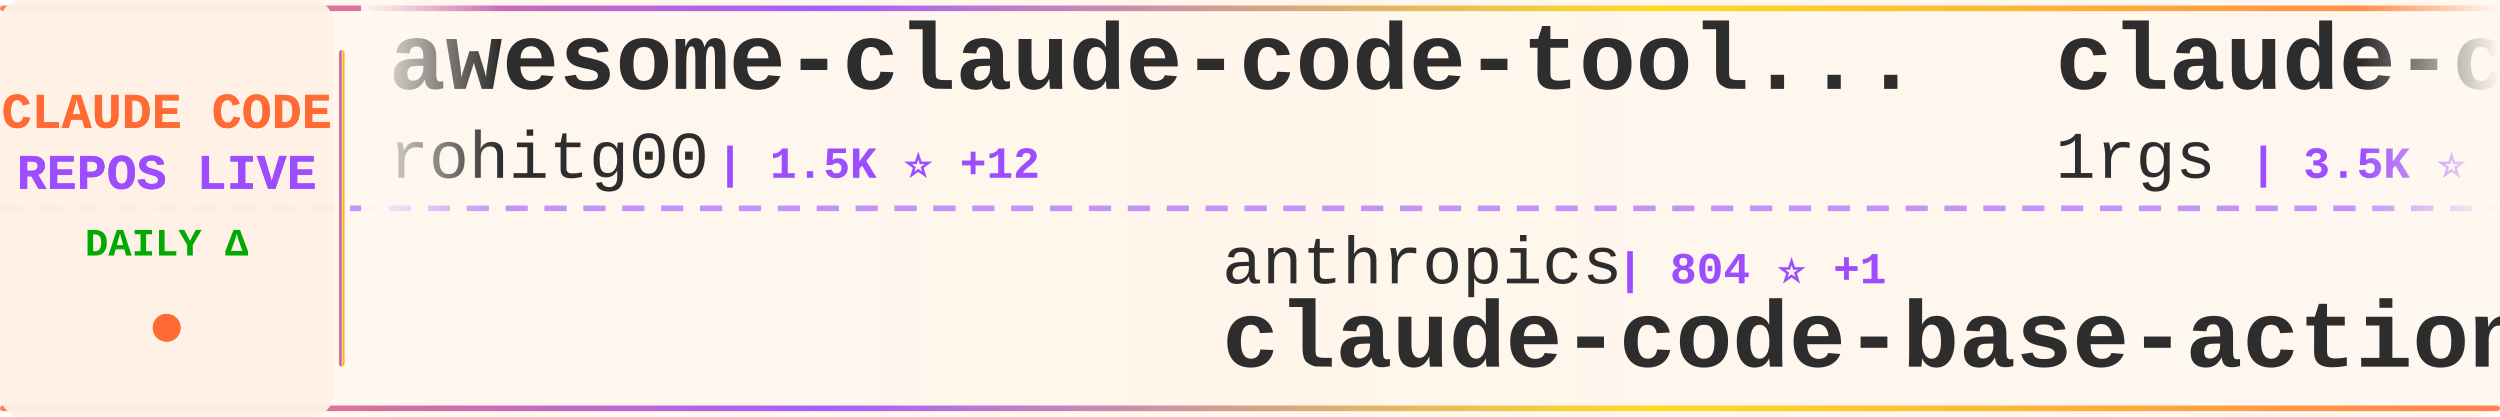
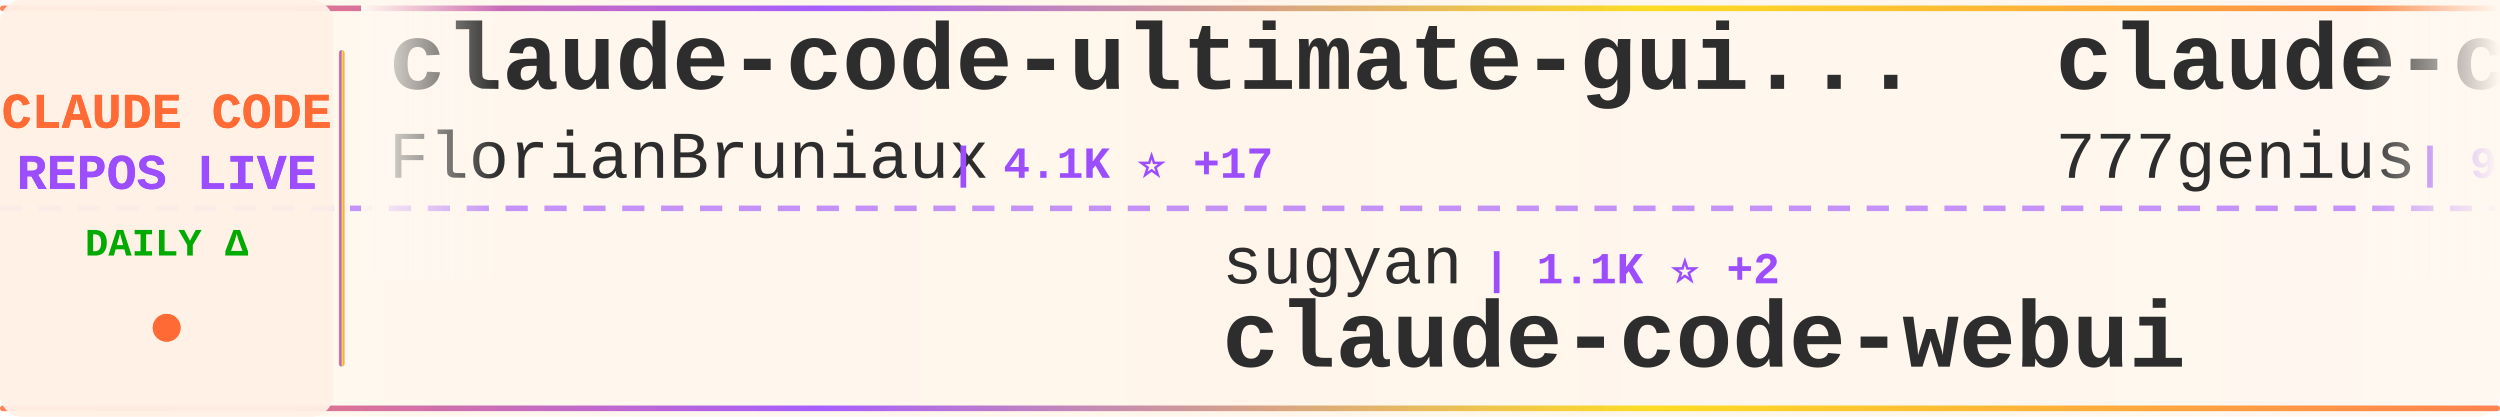
<svg xmlns="http://www.w3.org/2000/svg" width="900" height="150">
  <defs>
    <linearGradient id="tickerBg" x1="0%" y1="0%" x2="100%" y2="0%">
      <stop offset="0%" style="stop-color:#fff8f0;stop-opacity:0.98" />
      <stop offset="50%" style="stop-color:#fff5eb;stop-opacity:1" />
      <stop offset="100%" style="stop-color:#fff8f0;stop-opacity:0.98" />
    </linearGradient>
    <linearGradient id="borderGrad" x1="0%" y1="0%" x2="100%" y2="0%">
      <stop offset="0%" style="stop-color:#FF6B35;stop-opacity:0.85">
        <animate attributeName="stop-opacity" values="0.85;1;0.85" dur="2s" repeatCount="indefinite" />
      </stop>
      <stop offset="33%" style="stop-color:#9C4EFF;stop-opacity:0.9">
        <animate attributeName="stop-opacity" values="0.9;1;0.9" dur="2.2s" repeatCount="indefinite" />
      </stop>
      <stop offset="66%" style="stop-color:#FFD700;stop-opacity:0.85">
        <animate attributeName="stop-opacity" values="0.85;1;0.85" dur="1.8s" repeatCount="indefinite" />
      </stop>
      <stop offset="100%" style="stop-color:#FF6B35;stop-opacity:0.85">
        <animate attributeName="stop-opacity" values="0.85;1;0.85" dur="2s" repeatCount="indefinite" />
      </stop>
    </linearGradient>
    <filter id="textGlow">
      <feGaussianBlur stdDeviation="0.15" result="coloredBlur" />
      <feMerge>
        <feMergeNode in="coloredBlur" />
        <feMergeNode in="SourceGraphic" />
      </feMerge>
    </filter>
    <filter id="metricGlow">
      <feGaussianBlur stdDeviation="0.2" result="coloredBlur" />
      <feMerge>
        <feMergeNode in="coloredBlur" />
        <feMergeNode in="SourceGraphic" />
      </feMerge>
    </filter>
    <linearGradient id="leftFade" x1="0%" y1="0%" x2="100%" y2="0%">
      <stop offset="0%" style="stop-color:#fff8f0;stop-opacity:1" />
      <stop offset="100%" style="stop-color:#fff8f0;stop-opacity:0" />
    </linearGradient>
    <linearGradient id="rightFade" x1="0%" y1="0%" x2="100%" y2="0%">
      <stop offset="0%" style="stop-color:#fff8f0;stop-opacity:0" />
      <stop offset="100%" style="stop-color:#fff8f0;stop-opacity:1" />
    </linearGradient>
  </defs>
  <rect width="900" height="150" fill="url(#tickerBg)" rx="8" />
  <rect x="0" y="2" width="900" height="2" fill="url(#borderGrad)" rx="1" />
  <rect x="0" y="146" width="900" height="2" fill="url(#borderGrad)" rx="1" />
  <line x1="0" y1="75" x2="900" y2="75" stroke="#9C4EFF" stroke-width="2" stroke-dasharray="8 6" opacity="0.6" />
  <rect x="0" y="0" width="120" height="150" fill="#fff0e6" opacity="0.95" rx="8" />
  <text x="60" y="46" font-family="'Courier New', monospace" font-size="18" font-weight="bold" fill="#FF6B35" text-anchor="middle" filter="url(#textGlow)">
    CLAUDE CODE
  </text>
  <text x="60" y="68" font-family="'Courier New', monospace" font-size="18" font-weight="bold" fill="#9C4EFF" text-anchor="middle" filter="url(#textGlow)">
    REPOS LIVE
  </text>
  <text x="60" y="92" font-family="'Courier New', monospace" font-size="14" font-weight="bold" fill="#00aa00" text-anchor="middle">
    DAILY Δ
  </text>
  <circle cx="60" cy="118" r="5" fill="#FF6B35" filter="url(#metricGlow)">
    <animate attributeName="r" values="4;6;4" dur="1.5s" repeatCount="indefinite" />
    <animate attributeName="opacity" values="0.6;1;0.6" dur="1.5s" repeatCount="indefinite" />
  </circle>
  <rect x="122" y="18" width="2" height="114" fill="url(#borderGrad)" rx="1" />
  <clipPath id="tickerClip">
    <rect x="130" y="0" width="770" height="150" />
  </clipPath>
  <g clip-path="url(#tickerClip)">
    <g id="tickerItems">
      <animateTransform attributeName="transform" attributeType="XML" type="translate" from="0 0" to="-3000 0" dur="54s" repeatCount="indefinite" />
      <g transform="translate(0, 0)">
-         <text x="140" y="32" font-family="'Courier New', monospace" font-size="34" font-weight="bold" fill="#2d2d2d">awesome-claude-code-tool...</text>
-         <text x="140" y="64" font-family="'Courier New', monospace" font-size="24" font-weight="normal" fill="#2d2d2d" opacity="1.0">rohitg00</text>
-         <text x="258" y="64" font-family="'Courier New', monospace" font-size="16" font-weight="bold" fill="#9C4EFF"> | 1.5K ⭐ +12</text>
+         <text x="140" y="32" font-family="'Courier New', monospace" font-size="34" font-weight="bold" fill="#2d2d2d">claude-code-ultimate-gui...</text>
+         <text x="140" y="64" font-family="'Courier New', monospace" font-size="24" font-weight="normal" fill="#2d2d2d" opacity="1.0">FlorianBruniaux</text>
+         <text x="342" y="64" font-family="'Courier New', monospace" font-size="16" font-weight="bold" fill="#9C4EFF"> | 4.1K ⭐ +17</text>
      </g>
      <g transform="translate(300, 0)">
-         <text x="140" y="102" font-family="'Courier New', monospace" font-size="24" font-weight="normal" fill="#2d2d2d" opacity="1.0">anthropics</text>
-         <text x="282" y="102" font-family="'Courier New', monospace" font-size="16" font-weight="bold" fill="#9C4EFF"> | 804 ⭐ +1</text>
-         <text x="140" y="132" font-family="'Courier New', monospace" font-size="34" font-weight="bold" fill="#2d2d2d">claude-code-base-action</text>
+         <text x="140" y="102" font-family="'Courier New', monospace" font-size="24" font-weight="normal" fill="#2d2d2d" opacity="1.0">sugyan</text>
+         <text x="234" y="102" font-family="'Courier New', monospace" font-size="16" font-weight="bold" fill="#9C4EFF"> | 1.1K ⭐ +2</text>
+         <text x="140" y="132" font-family="'Courier New', monospace" font-size="34" font-weight="bold" fill="#2d2d2d">claude-code-webui</text>
      </g>
      <g transform="translate(600, 0)">
-         <text x="140" y="32" font-family="'Courier New', monospace" font-size="34" font-weight="bold" fill="#2d2d2d">claude-code-proxy</text>
-         <text x="140" y="64" font-family="'Courier New', monospace" font-size="24" font-weight="normal" fill="#2d2d2d" opacity="1.0">1rgs</text>
-         <text x="210" y="64" font-family="'Courier New', monospace" font-size="16" font-weight="bold" fill="#9C4EFF"> | 3.5K ⭐ +8</text>
+         <text x="140" y="32" font-family="'Courier New', monospace" font-size="34" font-weight="bold" fill="#2d2d2d">claude-code-source-code</text>
+         <text x="140" y="64" font-family="'Courier New', monospace" font-size="24" font-weight="normal" fill="#2d2d2d" opacity="1.0">777genius</text>
+         <text x="270" y="64" font-family="'Courier New', monospace" font-size="16" font-weight="bold" fill="#9C4EFF"> | 904 ⭐ +1</text>
      </g>
      <g transform="translate(900, 0)">
-         <text x="140" y="102" font-family="'Courier New', monospace" font-size="24" font-weight="normal" fill="#2d2d2d" opacity="1.0">LING71671</text>
-         <text x="270" y="102" font-family="'Courier New', monospace" font-size="16" font-weight="bold" fill="#9C4EFF"> | 799 ⭐ +6</text>
-         <text x="140" y="132" font-family="'Courier New', monospace" font-size="34" font-weight="bold" fill="#2d2d2d">Open-ClaudeCode</text>
+         <text x="140" y="102" font-family="'Courier New', monospace" font-size="24" font-weight="normal" fill="#2d2d2d" opacity="1.0">ChrisWiles</text>
+         <text x="282" y="102" font-family="'Courier New', monospace" font-size="16" font-weight="bold" fill="#9C4EFF"> | 5.9K ⭐ +2</text>
+         <text x="140" y="132" font-family="'Courier New', monospace" font-size="34" font-weight="bold" fill="#2d2d2d">claude-code-showcase</text>
      </g>
      <g transform="translate(1200, 0)">
-         <text x="140" y="32" font-family="'Courier New', monospace" font-size="34" font-weight="bold" fill="#2d2d2d">my-claude-code-setup</text>
-         <text x="140" y="64" font-family="'Courier New', monospace" font-size="24" font-weight="normal" fill="#2d2d2d" opacity="1.0">centminmod</text>
-         <text x="282" y="64" font-family="'Courier New', monospace" font-size="16" font-weight="bold" fill="#9C4EFF"> | 2.2K ⭐ +2</text>
+         <text x="140" y="32" font-family="'Courier New', monospace" font-size="34" font-weight="bold" fill="#2d2d2d">andrej-karpathy-skills</text>
+         <text x="140" y="64" font-family="'Courier New', monospace" font-size="24" font-weight="normal" fill="#2d2d2d" opacity="1.0">forrestchang</text>
+         <text x="306" y="64" font-family="'Courier New', monospace" font-size="16" font-weight="bold" fill="#9C4EFF"> | 104.1K ⭐ +2.3K</text>
      </g>
      <g transform="translate(1500, 0)">
-         <text x="140" y="102" font-family="'Courier New', monospace" font-size="24" font-weight="normal" fill="#2d2d2d" opacity="1.0">nicedreamzapp</text>
-         <text x="318" y="102" font-family="'Courier New', monospace" font-size="16" font-weight="bold" fill="#9C4EFF"> | 2.4K ⭐ +12</text>
-         <text x="140" y="132" font-family="'Courier New', monospace" font-size="34" font-weight="bold" fill="#2d2d2d">claude-code-local</text>
+         <text x="140" y="102" font-family="'Courier New', monospace" font-size="24" font-weight="normal" fill="#2d2d2d" opacity="1.0">eyaltoledano</text>
+         <text x="306" y="102" font-family="'Courier New', monospace" font-size="16" font-weight="bold" fill="#9C4EFF"> | 27.0K ⭐ +12</text>
+         <text x="140" y="132" font-family="'Courier New', monospace" font-size="34" font-weight="bold" fill="#2d2d2d">claude-task-master</text>
      </g>
      <g transform="translate(1800, 0)">
-         <text x="140" y="32" font-family="'Courier New', monospace" font-size="34" font-weight="bold" fill="#2d2d2d">claude-code-source</text>
-         <text x="140" y="64" font-family="'Courier New', monospace" font-size="24" font-weight="normal" fill="#2d2d2d" opacity="1.0">JrCx7scC</text>
-         <text x="258" y="64" font-family="'Courier New', monospace" font-size="16" font-weight="bold" fill="#9C4EFF"> | 364 ⭐</text>
+         <text x="140" y="32" font-family="'Courier New', monospace" font-size="34" font-weight="bold" fill="#2d2d2d">claude-code-book</text>
+         <text x="140" y="64" font-family="'Courier New', monospace" font-size="24" font-weight="normal" fill="#2d2d2d" opacity="1.0">lintsinghua</text>
+         <text x="294" y="64" font-family="'Courier New', monospace" font-size="16" font-weight="bold" fill="#9C4EFF"> | 3.0K ⭐ +7</text>
      </g>
      <g transform="translate(2100, 0)">
-         <text x="140" y="102" font-family="'Courier New', monospace" font-size="24" font-weight="normal" fill="#2d2d2d" opacity="1.0">carlvellotti</text>
-         <text x="306" y="102" font-family="'Courier New', monospace" font-size="16" font-weight="bold" fill="#9C4EFF"> | 1.9K ⭐ +4</text>
-         <text x="140" y="132" font-family="'Courier New', monospace" font-size="34" font-weight="bold" fill="#2d2d2d">claude-code-pm-course</text>
+         <text x="140" y="102" font-family="'Courier New', monospace" font-size="24" font-weight="normal" fill="#2d2d2d" opacity="1.0">darcyegb</text>
+         <text x="258" y="102" font-family="'Courier New', monospace" font-size="16" font-weight="bold" fill="#9C4EFF"> | 676 ⭐</text>
+         <text x="140" y="132" font-family="'Courier New', monospace" font-size="34" font-weight="bold" fill="#2d2d2d">ClaudeCodeAgents</text>
      </g>
      <g transform="translate(2400, 0)">
-         <text x="140" y="32" font-family="'Courier New', monospace" font-size="34" font-weight="bold" fill="#2d2d2d">free-claude-code</text>
-         <text x="140" y="64" font-family="'Courier New', monospace" font-size="24" font-weight="normal" fill="#2d2d2d" opacity="1.0">Alishahryar1</text>
-         <text x="306" y="64" font-family="'Courier New', monospace" font-size="16" font-weight="bold" fill="#9C4EFF"> | 19.4K ⭐ +617</text>
+         <text x="140" y="32" font-family="'Courier New', monospace" font-size="34" font-weight="bold" fill="#2d2d2d">claude-code-guide</text>
+         <text x="140" y="64" font-family="'Courier New', monospace" font-size="24" font-weight="normal" fill="#2d2d2d" opacity="1.0">zebbern</text>
+         <text x="246" y="64" font-family="'Courier New', monospace" font-size="16" font-weight="bold" fill="#9C4EFF"> | 4.1K ⭐ +4</text>
      </g>
      <g transform="translate(2700, 0)">
-         <text x="140" y="102" font-family="'Courier New', monospace" font-size="24" font-weight="normal" fill="#2d2d2d" opacity="1.0">RichardAtCT</text>
-         <text x="294" y="102" font-family="'Courier New', monospace" font-size="16" font-weight="bold" fill="#9C4EFF"> | 2.5K ⭐ +6</text>
-         <text x="140" y="132" font-family="'Courier New', monospace" font-size="34" font-weight="bold" fill="#2d2d2d">claude-code-telegram</text>
+         <text x="140" y="102" font-family="'Courier New', monospace" font-size="24" font-weight="normal" fill="#2d2d2d" opacity="1.0">pengchengneo</text>
+         <text x="306" y="102" font-family="'Courier New', monospace" font-size="16" font-weight="bold" fill="#9C4EFF"> | 1.3K ⭐ +1</text>
+         <text x="140" y="132" font-family="'Courier New', monospace" font-size="34" font-weight="bold" fill="#2d2d2d">Claude-Code</text>
      </g>
      <g transform="translate(3000, 0)">
-         <text x="140" y="32" font-family="'Courier New', monospace" font-size="34" font-weight="bold" fill="#2d2d2d">awesome-claude-code-tool...</text>
-         <text x="140" y="64" font-family="'Courier New', monospace" font-size="24" font-weight="normal" fill="#2d2d2d" opacity="1.0">rohitg00</text>
-         <text x="258" y="64" font-family="'Courier New', monospace" font-size="16" font-weight="bold" fill="#9C4EFF"> | 1.5K ⭐ +12</text>
+         <text x="140" y="32" font-family="'Courier New', monospace" font-size="34" font-weight="bold" fill="#2d2d2d">claude-code-ultimate-gui...</text>
+         <text x="140" y="64" font-family="'Courier New', monospace" font-size="24" font-weight="normal" fill="#2d2d2d" opacity="1.0">FlorianBruniaux</text>
+         <text x="342" y="64" font-family="'Courier New', monospace" font-size="16" font-weight="bold" fill="#9C4EFF"> | 4.1K ⭐ +17</text>
      </g>
      <g transform="translate(3300, 0)">
-         <text x="140" y="102" font-family="'Courier New', monospace" font-size="24" font-weight="normal" fill="#2d2d2d" opacity="1.0">anthropics</text>
-         <text x="282" y="102" font-family="'Courier New', monospace" font-size="16" font-weight="bold" fill="#9C4EFF"> | 804 ⭐ +1</text>
-         <text x="140" y="132" font-family="'Courier New', monospace" font-size="34" font-weight="bold" fill="#2d2d2d">claude-code-base-action</text>
+         <text x="140" y="102" font-family="'Courier New', monospace" font-size="24" font-weight="normal" fill="#2d2d2d" opacity="1.0">sugyan</text>
+         <text x="234" y="102" font-family="'Courier New', monospace" font-size="16" font-weight="bold" fill="#9C4EFF"> | 1.1K ⭐ +2</text>
+         <text x="140" y="132" font-family="'Courier New', monospace" font-size="34" font-weight="bold" fill="#2d2d2d">claude-code-webui</text>
      </g>
      <g transform="translate(3600, 0)">
-         <text x="140" y="32" font-family="'Courier New', monospace" font-size="34" font-weight="bold" fill="#2d2d2d">claude-code-proxy</text>
-         <text x="140" y="64" font-family="'Courier New', monospace" font-size="24" font-weight="normal" fill="#2d2d2d" opacity="1.0">1rgs</text>
-         <text x="210" y="64" font-family="'Courier New', monospace" font-size="16" font-weight="bold" fill="#9C4EFF"> | 3.5K ⭐ +8</text>
+         <text x="140" y="32" font-family="'Courier New', monospace" font-size="34" font-weight="bold" fill="#2d2d2d">claude-code-source-code</text>
+         <text x="140" y="64" font-family="'Courier New', monospace" font-size="24" font-weight="normal" fill="#2d2d2d" opacity="1.0">777genius</text>
+         <text x="270" y="64" font-family="'Courier New', monospace" font-size="16" font-weight="bold" fill="#9C4EFF"> | 904 ⭐ +1</text>
      </g>
      <g transform="translate(3900, 0)">
-         <text x="140" y="102" font-family="'Courier New', monospace" font-size="24" font-weight="normal" fill="#2d2d2d" opacity="1.0">LING71671</text>
-         <text x="270" y="102" font-family="'Courier New', monospace" font-size="16" font-weight="bold" fill="#9C4EFF"> | 799 ⭐ +6</text>
-         <text x="140" y="132" font-family="'Courier New', monospace" font-size="34" font-weight="bold" fill="#2d2d2d">Open-ClaudeCode</text>
+         <text x="140" y="102" font-family="'Courier New', monospace" font-size="24" font-weight="normal" fill="#2d2d2d" opacity="1.0">ChrisWiles</text>
+         <text x="282" y="102" font-family="'Courier New', monospace" font-size="16" font-weight="bold" fill="#9C4EFF"> | 5.9K ⭐ +2</text>
+         <text x="140" y="132" font-family="'Courier New', monospace" font-size="34" font-weight="bold" fill="#2d2d2d">claude-code-showcase</text>
      </g>
    </g>
  </g>
  <rect x="130" y="0" width="50" height="100" fill="url(#leftFade)" />
  <rect x="850" y="0" width="50" height="100" fill="url(#rightFade)" />
</svg>
